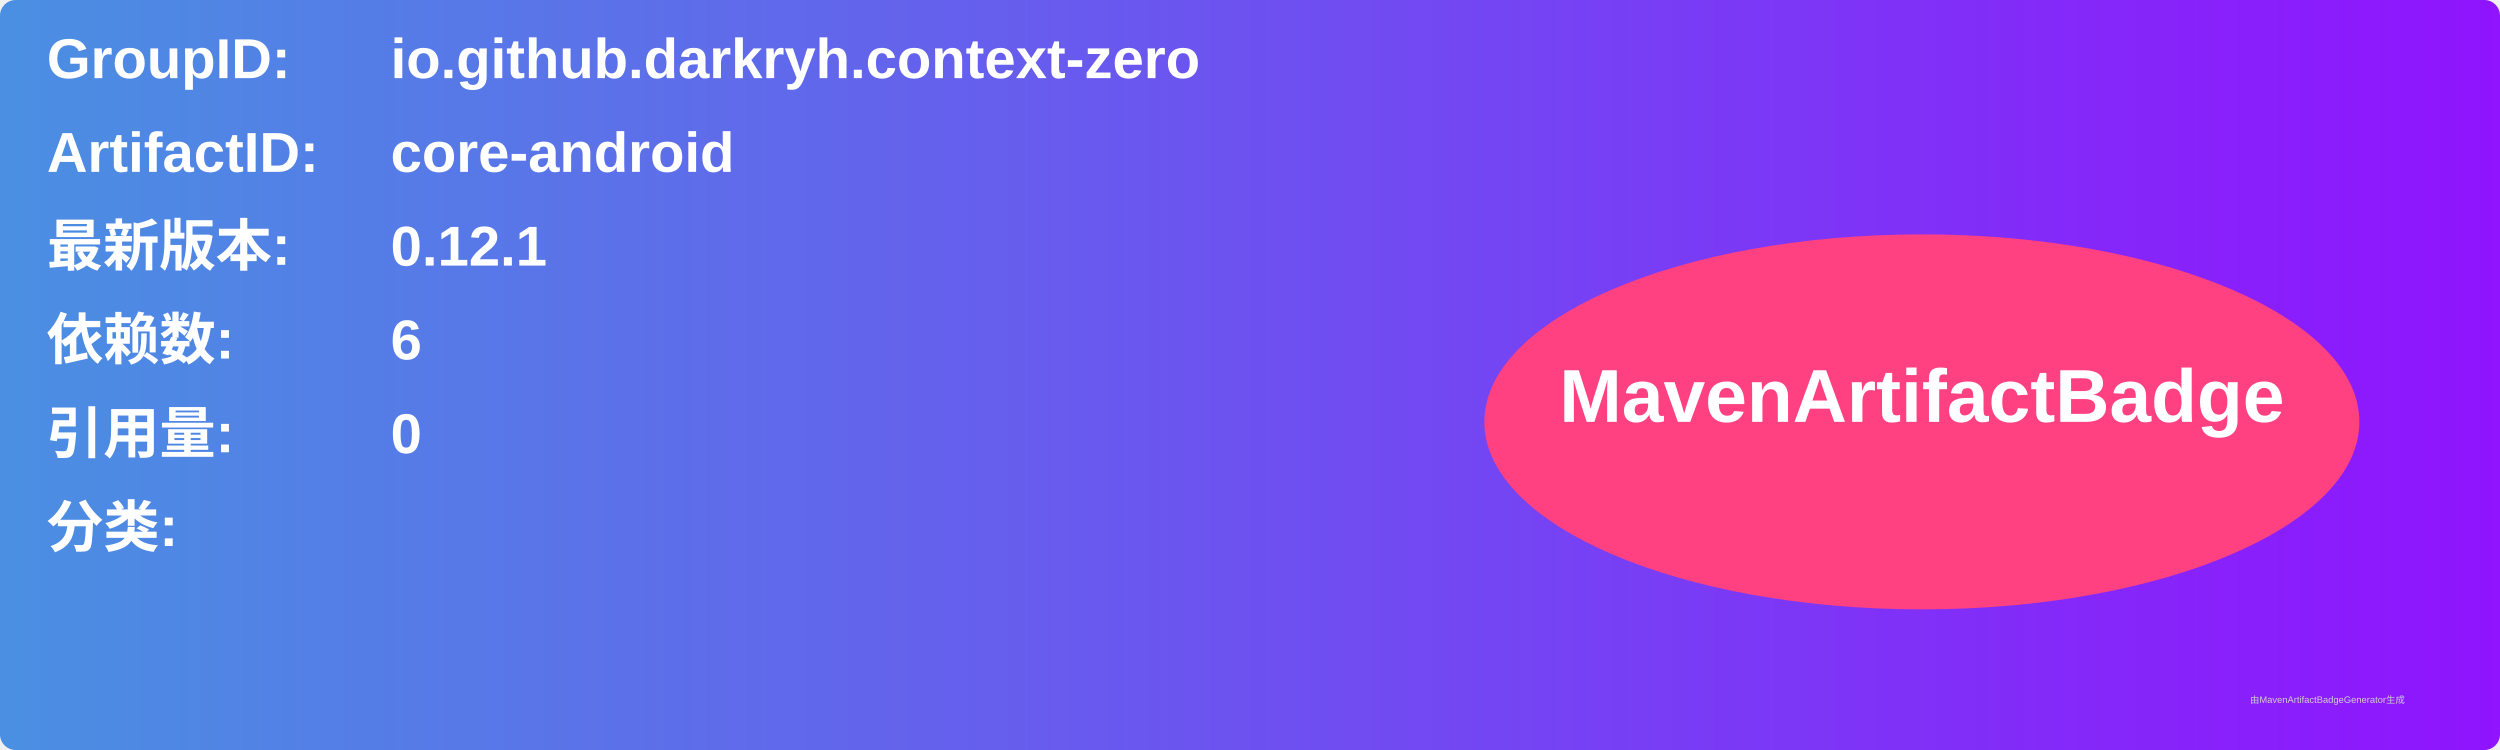
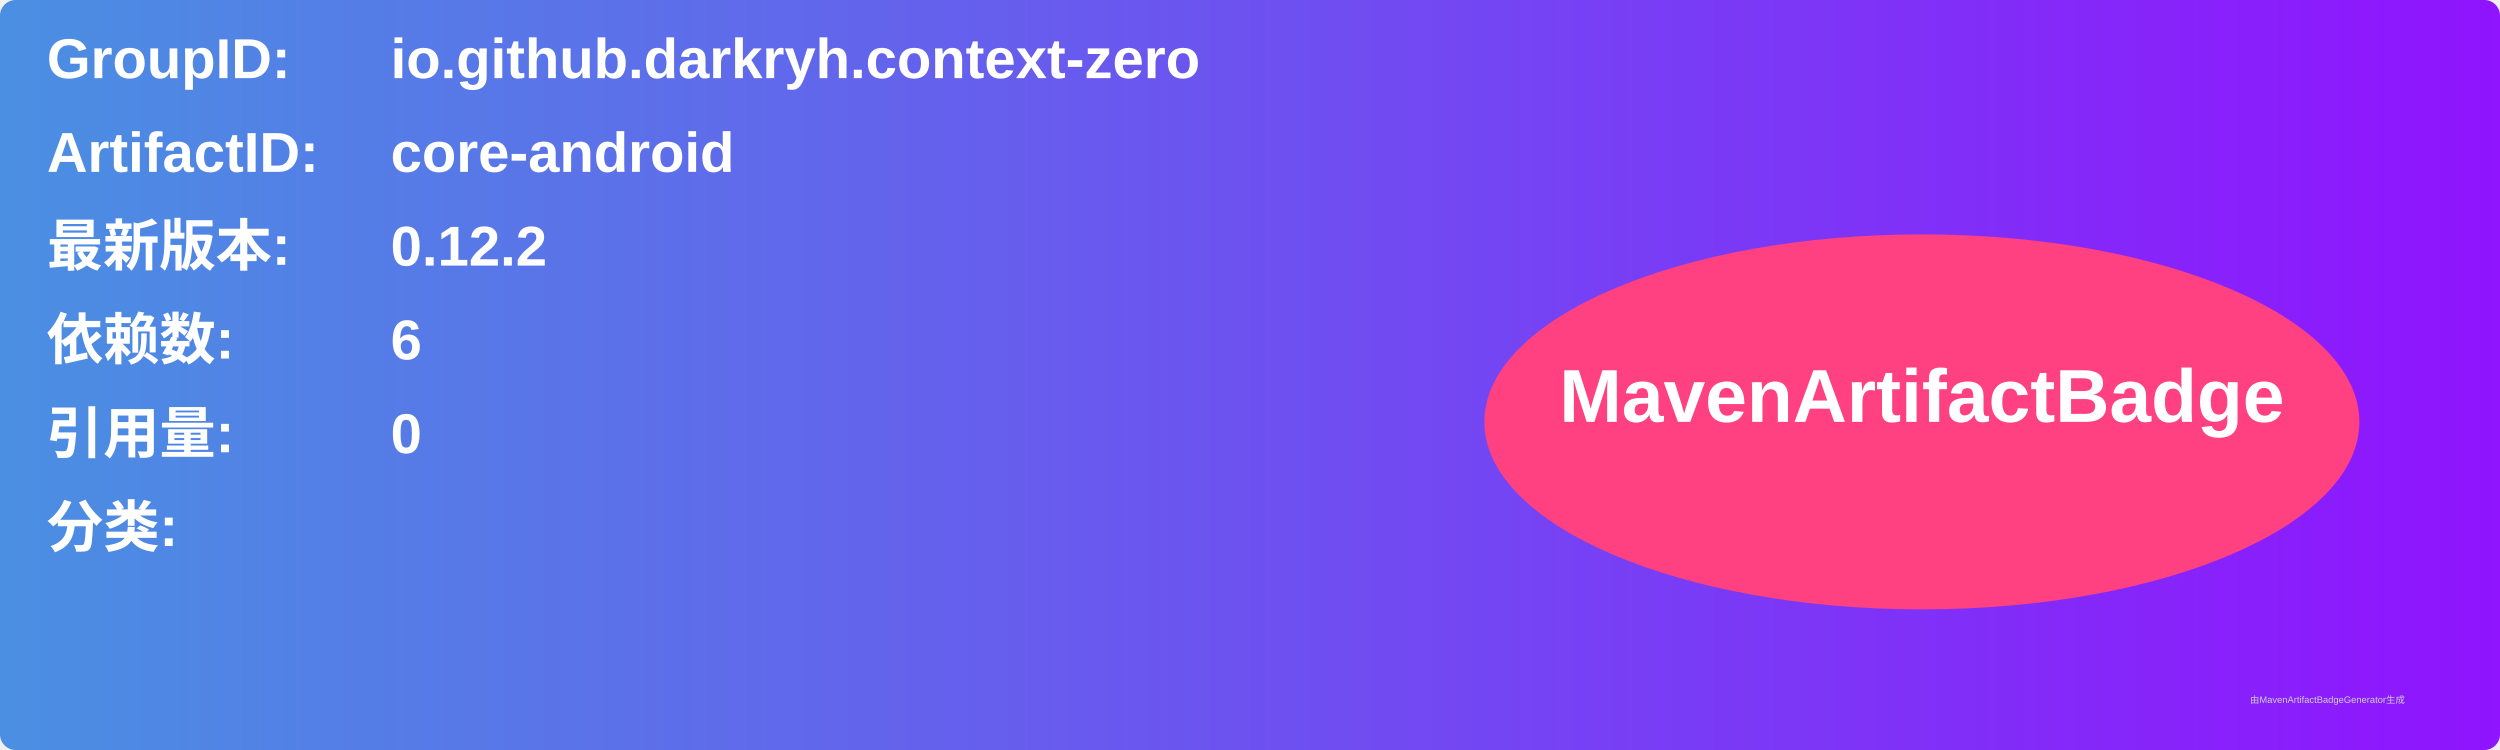
<svg xmlns="http://www.w3.org/2000/svg" width="800" height="240" viewBox="0 0 800 240">
  <linearGradient id="grad" x1="0%" y1="0%" x2="100%" y2="0%">
    <stop offset="0%" stop-color="#4a90e2" />
    <stop offset="100%" stop-color="#9013fe" />
  </linearGradient>
  <rect width="100%" height="100%" rx="5" ry="5" fill="url(#grad)" />
  <g transform="translate(15, 15)">
    <text x="0" y="10" font-family="Arial" font-size="18" fill="white" font-weight="bold" width="260">GroupID:</text>
    <text x="110" y="10" font-family="Arial" font-size="18" fill="white" font-weight="bold" width="460">io.github.darkryh.context-zero</text>
    <text x="0" y="40" font-family="Arial" font-size="18" fill="white" font-weight="bold" width="260">ArtifactID:</text>
    <text x="110" y="40" font-family="Arial" font-size="18" fill="white" font-weight="bold" width="460">core-android</text>
    <text x="0" y="70" font-family="Arial" font-size="18" fill="white" font-weight="bold">最新版本:</text>
    <text x="110" y="70" font-family="Arial" font-size="18" fill="white" font-weight="bold">
-       <tspan font-weight="bold">0.12.1</tspan>
+       <tspan font-weight="bold">0.12.2</tspan>
    </text>
    <text x="0" y="100" font-family="Arial" font-size="18" fill="white" font-weight="bold">依赖数: </text>
    <text x="110" y="100" font-family="Arial" font-size="18" fill="white">
      <tspan font-weight="bold">6</tspan>
    </text>
    <text x="0" y="130" font-family="Arial" font-size="18" fill="white" font-weight="bold">引用量: </text>
    <text x="110" y="130" font-family="Arial" font-size="18" fill="white">
      <tspan font-weight="bold">0</tspan>
    </text>
    <text x="0" y="160" font-family="Arial" font-size="18" fill="white" font-weight="bold">分类:</text>
    <text x="10" y="190" font-family="Arial" font-size="10" fill="white">
      <tspan font-weight="bold" />
    </text>
    <ellipse cx="600" cy="120" rx="140" ry="60" fill="#ff4081" />
    <text x="600" y="120" text-anchor="middle" font-family="Arial" font-size="24" fill="white" font-weight="bold">MavenArtifactBadge</text>
  </g>
  <text x="720" y="225" font-family="Arial" font-size="3" fill="#d0d0d0">由MavenArtifactBadgeGenerator生成</text>
</svg>
